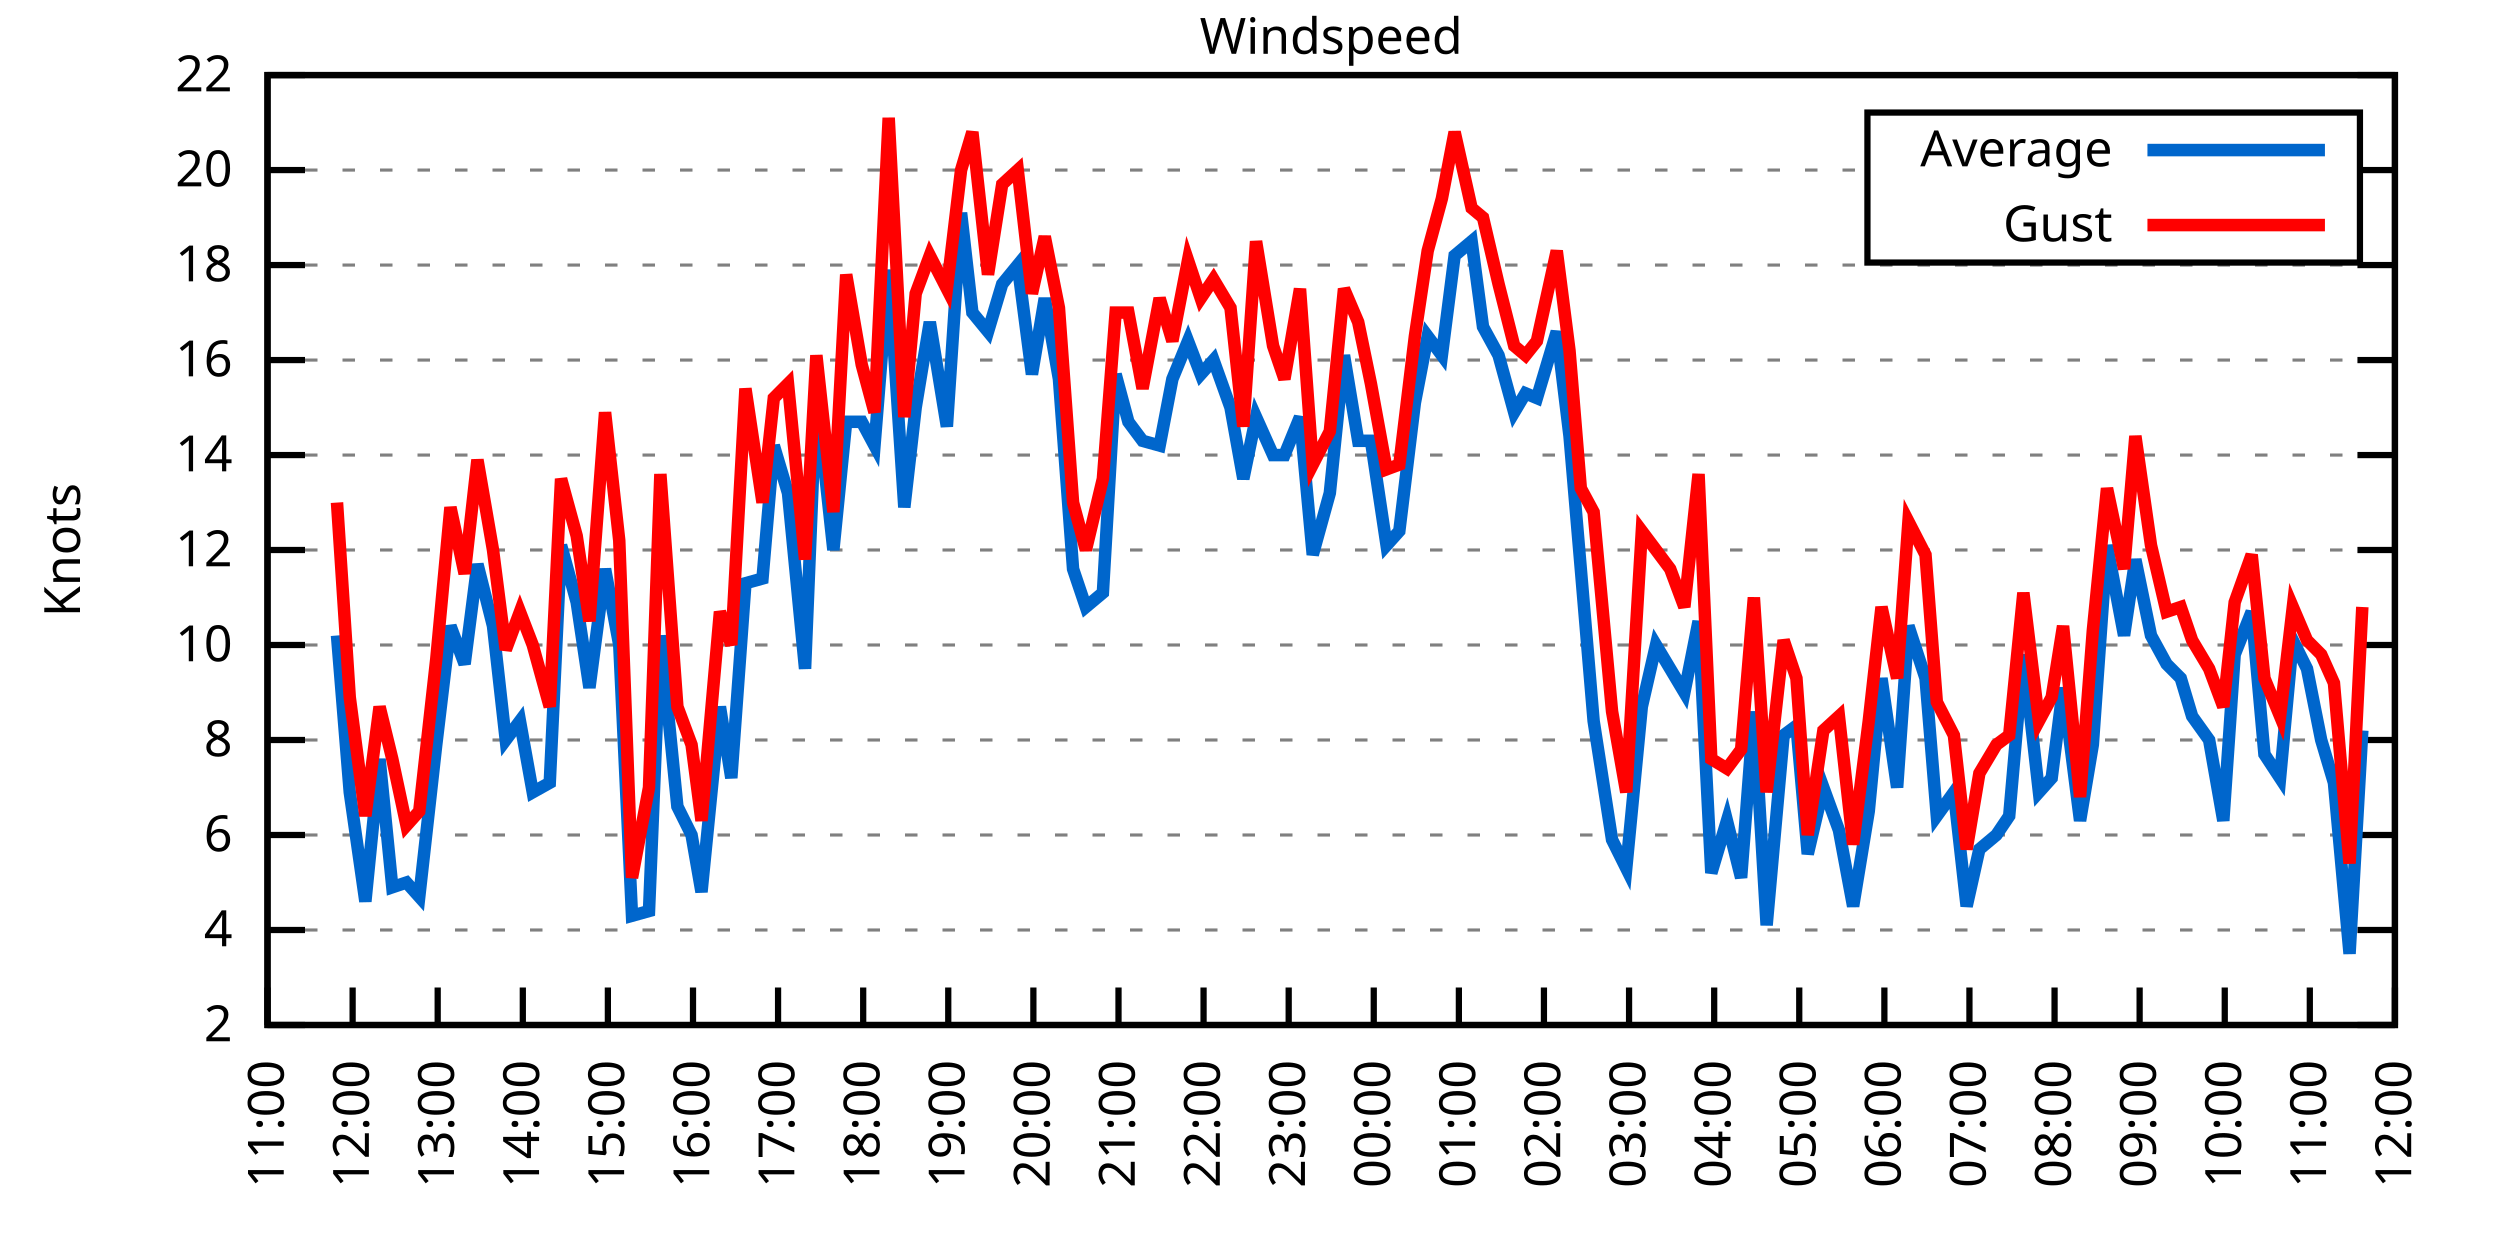
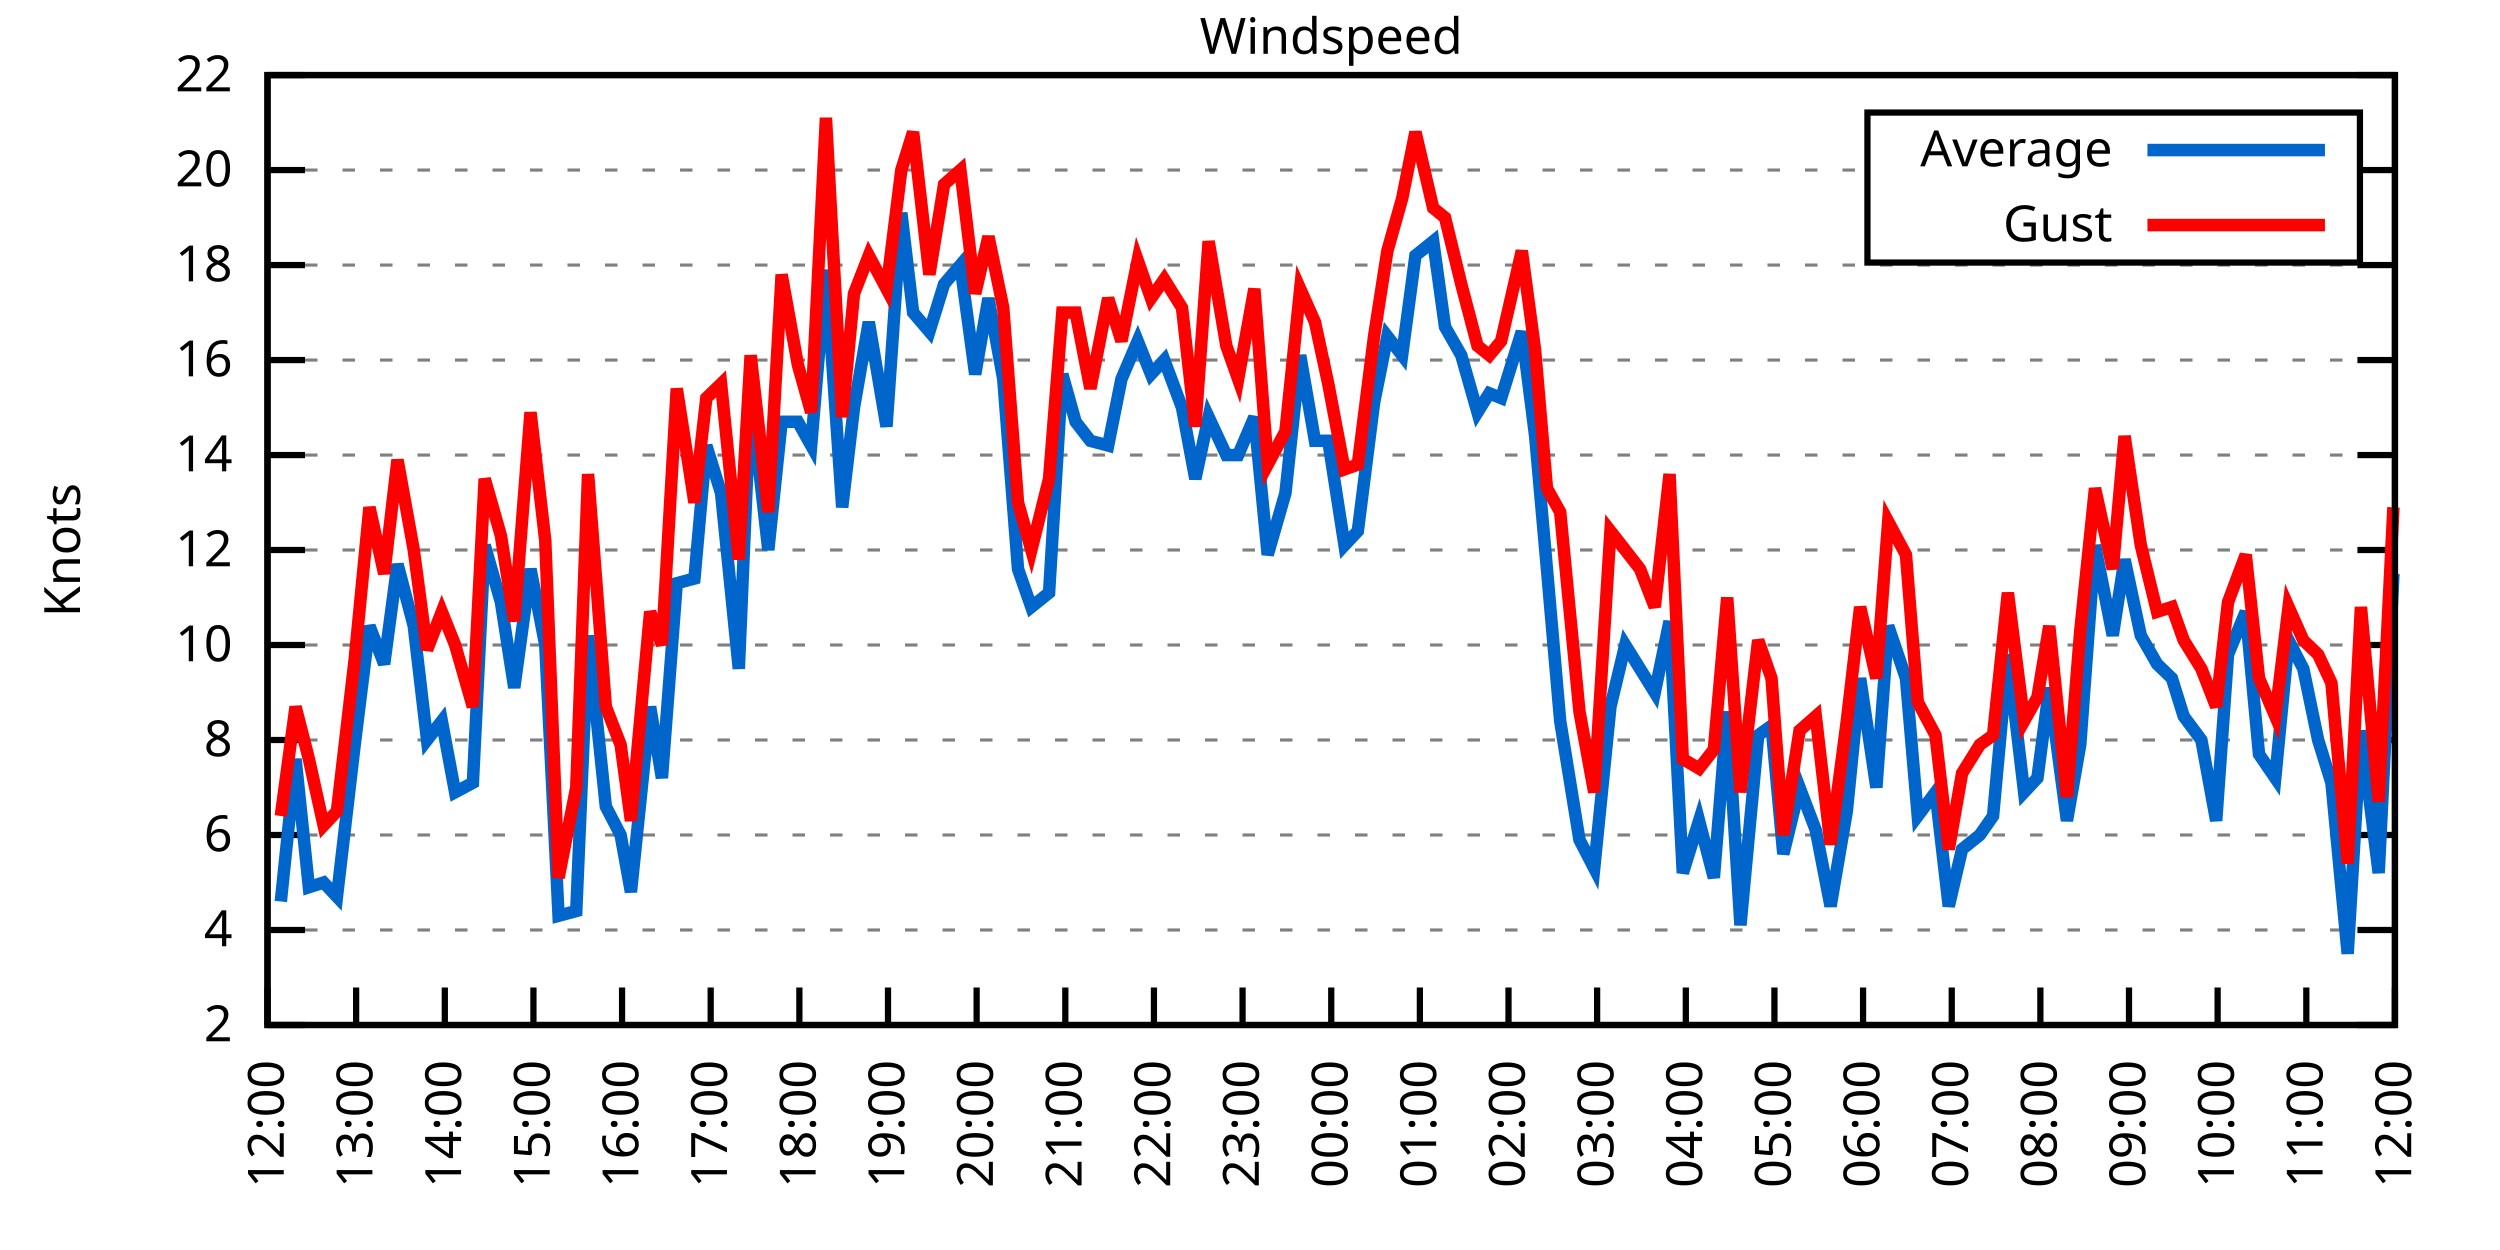
<svg xmlns="http://www.w3.org/2000/svg" xmlns:xlink="http://www.w3.org/1999/xlink" width="400" height="200" viewBox="0 0 400 200">
  <g id="gnuplot_canvas">
    <rect x="0" y="0" width="400" height="200" fill="none" />
    <defs>
      <circle id="gpDot" r="0.5" stroke-width="0.5" stroke="currentColor" />
      <path id="gpPt0" stroke-width="0.333" stroke="currentColor" d="M-1,0 h2 M0,-1 v2" />
      <path id="gpPt1" stroke-width="0.333" stroke="currentColor" d="M-1,-1 L1,1 M1,-1 L-1,1" />
      <path id="gpPt2" stroke-width="0.333" stroke="currentColor" d="M-1,0 L1,0 M0,-1 L0,1 M-1,-1 L1,1 M-1,1 L1,-1" />
      <rect id="gpPt3" stroke-width="0.333" stroke="currentColor" x="-1" y="-1" width="2" height="2" />
      <rect id="gpPt4" stroke-width="0.333" stroke="currentColor" fill="currentColor" x="-1" y="-1" width="2" height="2" />
      <circle id="gpPt5" stroke-width="0.333" stroke="currentColor" cx="0" cy="0" r="1" />
      <use xlink:href="#gpPt5" id="gpPt6" fill="currentColor" stroke="none" />
      <path id="gpPt7" stroke-width="0.333" stroke="currentColor" d="M0,-1.33 L-1.33,0.67 L1.33,0.67 z" />
      <use xlink:href="#gpPt7" id="gpPt8" fill="currentColor" stroke="none" />
      <use xlink:href="#gpPt7" id="gpPt9" stroke="currentColor" transform="rotate(180)" />
      <use xlink:href="#gpPt9" id="gpPt10" fill="currentColor" stroke="none" />
      <use xlink:href="#gpPt3" id="gpPt11" stroke="currentColor" transform="rotate(45)" />
      <use xlink:href="#gpPt11" id="gpPt12" fill="currentColor" stroke="none" />
      <path id="gpPt13" stroke-width="0.333" stroke="currentColor" d="M0,1.330 L1.265,0.411 L0.782,-1.067 L-0.782,-1.076 L-1.265,0.411 z" />
      <use xlink:href="#gpPt13" id="gpPt14" fill="currentColor" stroke="none" />
      <filter id="textbox" filterUnits="objectBoundingBox" x="0" y="0" height="1" width="1">
        <feFlood flood-color="white" flood-opacity="1" result="bgnd" />
        <feComposite in="SourceGraphic" in2="bgnd" operator="atop" />
      </filter>
      <filter id="greybox" filterUnits="objectBoundingBox" x="0" y="0" height="1" width="1">
        <feFlood flood-color="lightgrey" flood-opacity="1" result="grey" />
        <feComposite in="SourceGraphic" in2="grey" operator="atop" />
      </filter>
    </defs>
    <g fill="none" color="white" stroke="currentColor" stroke-width="1.00" stroke-linecap="butt" stroke-linejoin="miter">
</g>
    <g fill="none" color="black" stroke="currentColor" stroke-width="1.00" stroke-linecap="butt" stroke-linejoin="miter">
      <g stroke="none" shape-rendering="crispEdges">
        <polygon fill="rgb(255, 255, 255)" points="42.80,164.00 383.18,164.00 383.18,12.02 42.80,12.02 " />
      </g>
    </g>
    <g fill="none" color="black" stroke="currentColor" stroke-width="1.00" stroke-linecap="butt" stroke-linejoin="miter">
</g>
    <g fill="none" color="black" stroke="black" stroke-width="0.50" stroke-linecap="butt" stroke-linejoin="miter">
</g>
    <g fill="none" color="gray" stroke="currentColor" stroke-width="0.50" stroke-linecap="butt" stroke-linejoin="miter">
      <path stroke="gray" stroke-dasharray="2,4" class="gridline" d="M42.80,164.00 L383.19,164.00  " />
    </g>
    <g fill="none" color="gray" stroke="gray" stroke-width="1.00" stroke-linecap="butt" stroke-linejoin="miter">
</g>
    <g fill="none" color="black" stroke="currentColor" stroke-width="1.00" stroke-linecap="butt" stroke-linejoin="miter">
      <path stroke="black" d="M42.80,164.00 L48.80,164.00 M383.19,164.00 L377.19,164.00  " />
      <g transform="translate(37.20,166.60)" stroke="none" fill="black" font-family="Sans" font-size="8.00" text-anchor="end">
        <text>
          <tspan font-family="Sans"> 2</tspan>
        </text>
      </g>
    </g>
    <g fill="none" color="black" stroke="currentColor" stroke-width="1.00" stroke-linecap="butt" stroke-linejoin="miter">
</g>
    <g fill="none" color="black" stroke="black" stroke-width="0.50" stroke-linecap="butt" stroke-linejoin="miter">
</g>
    <g fill="none" color="gray" stroke="currentColor" stroke-width="0.50" stroke-linecap="butt" stroke-linejoin="miter">
      <path stroke="gray" stroke-dasharray="2,4" class="gridline" d="M42.80,148.80 L383.19,148.80  " />
    </g>
    <g fill="none" color="gray" stroke="gray" stroke-width="1.00" stroke-linecap="butt" stroke-linejoin="miter">
</g>
    <g fill="none" color="black" stroke="currentColor" stroke-width="1.00" stroke-linecap="butt" stroke-linejoin="miter">
      <path stroke="black" d="M42.80,148.80 L48.80,148.80 M383.19,148.80 L377.19,148.80  " />
      <g transform="translate(37.20,151.40)" stroke="none" fill="black" font-family="Sans" font-size="8.00" text-anchor="end">
        <text>
          <tspan font-family="Sans"> 4</tspan>
        </text>
      </g>
    </g>
    <g fill="none" color="black" stroke="currentColor" stroke-width="1.00" stroke-linecap="butt" stroke-linejoin="miter">
</g>
    <g fill="none" color="black" stroke="black" stroke-width="0.50" stroke-linecap="butt" stroke-linejoin="miter">
</g>
    <g fill="none" color="gray" stroke="currentColor" stroke-width="0.50" stroke-linecap="butt" stroke-linejoin="miter">
      <path stroke="gray" stroke-dasharray="2,4" class="gridline" d="M42.80,133.60 L383.19,133.60  " />
    </g>
    <g fill="none" color="gray" stroke="gray" stroke-width="1.00" stroke-linecap="butt" stroke-linejoin="miter">
</g>
    <g fill="none" color="black" stroke="currentColor" stroke-width="1.00" stroke-linecap="butt" stroke-linejoin="miter">
      <path stroke="black" d="M42.80,133.60 L48.80,133.60 M383.19,133.60 L377.19,133.60  " />
      <g transform="translate(37.20,136.20)" stroke="none" fill="black" font-family="Sans" font-size="8.00" text-anchor="end">
        <text>
          <tspan font-family="Sans"> 6</tspan>
        </text>
      </g>
    </g>
    <g fill="none" color="black" stroke="currentColor" stroke-width="1.00" stroke-linecap="butt" stroke-linejoin="miter">
</g>
    <g fill="none" color="black" stroke="black" stroke-width="0.50" stroke-linecap="butt" stroke-linejoin="miter">
</g>
    <g fill="none" color="gray" stroke="currentColor" stroke-width="0.50" stroke-linecap="butt" stroke-linejoin="miter">
      <path stroke="gray" stroke-dasharray="2,4" class="gridline" d="M42.80,118.40 L383.19,118.40  " />
    </g>
    <g fill="none" color="gray" stroke="gray" stroke-width="1.00" stroke-linecap="butt" stroke-linejoin="miter">
</g>
    <g fill="none" color="black" stroke="currentColor" stroke-width="1.00" stroke-linecap="butt" stroke-linejoin="miter">
      <path stroke="black" d="M42.80,118.40 L48.80,118.40 M383.19,118.40 L377.19,118.40  " />
      <g transform="translate(37.20,121.00)" stroke="none" fill="black" font-family="Sans" font-size="8.00" text-anchor="end">
        <text>
          <tspan font-family="Sans"> 8</tspan>
        </text>
      </g>
    </g>
    <g fill="none" color="black" stroke="currentColor" stroke-width="1.00" stroke-linecap="butt" stroke-linejoin="miter">
</g>
    <g fill="none" color="black" stroke="black" stroke-width="0.50" stroke-linecap="butt" stroke-linejoin="miter">
</g>
    <g fill="none" color="gray" stroke="currentColor" stroke-width="0.50" stroke-linecap="butt" stroke-linejoin="miter">
      <path stroke="gray" stroke-dasharray="2,4" class="gridline" d="M42.80,103.20 L383.19,103.20  " />
    </g>
    <g fill="none" color="gray" stroke="gray" stroke-width="1.00" stroke-linecap="butt" stroke-linejoin="miter">
</g>
    <g fill="none" color="black" stroke="currentColor" stroke-width="1.00" stroke-linecap="butt" stroke-linejoin="miter">
      <path stroke="black" d="M42.80,103.20 L48.80,103.20 M383.19,103.20 L377.19,103.20  " />
      <g transform="translate(37.20,105.80)" stroke="none" fill="black" font-family="Sans" font-size="8.00" text-anchor="end">
        <text>
          <tspan font-family="Sans"> 10</tspan>
        </text>
      </g>
    </g>
    <g fill="none" color="black" stroke="currentColor" stroke-width="1.00" stroke-linecap="butt" stroke-linejoin="miter">
</g>
    <g fill="none" color="black" stroke="black" stroke-width="0.50" stroke-linecap="butt" stroke-linejoin="miter">
</g>
    <g fill="none" color="gray" stroke="currentColor" stroke-width="0.50" stroke-linecap="butt" stroke-linejoin="miter">
      <path stroke="gray" stroke-dasharray="2,4" class="gridline" d="M42.80,88.00 L383.19,88.00  " />
    </g>
    <g fill="none" color="gray" stroke="gray" stroke-width="1.00" stroke-linecap="butt" stroke-linejoin="miter">
</g>
    <g fill="none" color="black" stroke="currentColor" stroke-width="1.00" stroke-linecap="butt" stroke-linejoin="miter">
      <path stroke="black" d="M42.80,88.00 L48.80,88.00 M383.19,88.00 L377.19,88.00  " />
      <g transform="translate(37.20,90.60)" stroke="none" fill="black" font-family="Sans" font-size="8.00" text-anchor="end">
        <text>
          <tspan font-family="Sans"> 12</tspan>
        </text>
      </g>
    </g>
    <g fill="none" color="black" stroke="currentColor" stroke-width="1.00" stroke-linecap="butt" stroke-linejoin="miter">
</g>
    <g fill="none" color="black" stroke="black" stroke-width="0.50" stroke-linecap="butt" stroke-linejoin="miter">
</g>
    <g fill="none" color="gray" stroke="currentColor" stroke-width="0.50" stroke-linecap="butt" stroke-linejoin="miter">
      <path stroke="gray" stroke-dasharray="2,4" class="gridline" d="M42.80,72.81 L383.19,72.81  " />
    </g>
    <g fill="none" color="gray" stroke="gray" stroke-width="1.00" stroke-linecap="butt" stroke-linejoin="miter">
</g>
    <g fill="none" color="black" stroke="currentColor" stroke-width="1.00" stroke-linecap="butt" stroke-linejoin="miter">
      <path stroke="black" d="M42.80,72.81 L48.80,72.81 M383.19,72.81 L377.19,72.81  " />
      <g transform="translate(37.20,75.41)" stroke="none" fill="black" font-family="Sans" font-size="8.00" text-anchor="end">
        <text>
          <tspan font-family="Sans"> 14</tspan>
        </text>
      </g>
    </g>
    <g fill="none" color="black" stroke="currentColor" stroke-width="1.00" stroke-linecap="butt" stroke-linejoin="miter">
</g>
    <g fill="none" color="black" stroke="black" stroke-width="0.50" stroke-linecap="butt" stroke-linejoin="miter">
</g>
    <g fill="none" color="gray" stroke="currentColor" stroke-width="0.50" stroke-linecap="butt" stroke-linejoin="miter">
      <path stroke="gray" stroke-dasharray="2,4" class="gridline" d="M42.80,57.61 L383.19,57.61  " />
    </g>
    <g fill="none" color="gray" stroke="gray" stroke-width="1.00" stroke-linecap="butt" stroke-linejoin="miter">
</g>
    <g fill="none" color="black" stroke="currentColor" stroke-width="1.00" stroke-linecap="butt" stroke-linejoin="miter">
      <path stroke="black" d="M42.80,57.61 L48.80,57.61 M383.19,57.61 L377.19,57.61  " />
      <g transform="translate(37.20,60.21)" stroke="none" fill="black" font-family="Sans" font-size="8.00" text-anchor="end">
        <text>
          <tspan font-family="Sans"> 16</tspan>
        </text>
      </g>
    </g>
    <g fill="none" color="black" stroke="currentColor" stroke-width="1.00" stroke-linecap="butt" stroke-linejoin="miter">
</g>
    <g fill="none" color="black" stroke="black" stroke-width="0.50" stroke-linecap="butt" stroke-linejoin="miter">
</g>
    <g fill="none" color="gray" stroke="currentColor" stroke-width="0.50" stroke-linecap="butt" stroke-linejoin="miter">
      <path stroke="gray" stroke-dasharray="2,4" class="gridline" d="M42.80,42.41 L383.19,42.41  " />
    </g>
    <g fill="none" color="gray" stroke="gray" stroke-width="1.00" stroke-linecap="butt" stroke-linejoin="miter">
</g>
    <g fill="none" color="black" stroke="currentColor" stroke-width="1.00" stroke-linecap="butt" stroke-linejoin="miter">
      <path stroke="black" d="M42.80,42.41 L48.80,42.41 M383.19,42.41 L377.19,42.41  " />
      <g transform="translate(37.20,45.01)" stroke="none" fill="black" font-family="Sans" font-size="8.00" text-anchor="end">
        <text>
          <tspan font-family="Sans"> 18</tspan>
        </text>
      </g>
    </g>
    <g fill="none" color="black" stroke="currentColor" stroke-width="1.00" stroke-linecap="butt" stroke-linejoin="miter">
</g>
    <g fill="none" color="black" stroke="black" stroke-width="0.50" stroke-linecap="butt" stroke-linejoin="miter">
</g>
    <g fill="none" color="gray" stroke="currentColor" stroke-width="0.50" stroke-linecap="butt" stroke-linejoin="miter">
      <path stroke="gray" stroke-dasharray="2,4" class="gridline" d="M42.80,27.21 L298.79,27.21 M377.59,27.21 L383.19,27.21  " />
    </g>
    <g fill="none" color="gray" stroke="gray" stroke-width="1.00" stroke-linecap="butt" stroke-linejoin="miter">
</g>
    <g fill="none" color="black" stroke="currentColor" stroke-width="1.00" stroke-linecap="butt" stroke-linejoin="miter">
      <path stroke="black" d="M42.80,27.21 L48.80,27.21 M383.19,27.21 L377.19,27.21  " />
      <g transform="translate(37.20,29.81)" stroke="none" fill="black" font-family="Sans" font-size="8.00" text-anchor="end">
        <text>
          <tspan font-family="Sans"> 20</tspan>
        </text>
      </g>
    </g>
    <g fill="none" color="black" stroke="currentColor" stroke-width="1.00" stroke-linecap="butt" stroke-linejoin="miter">
</g>
    <g fill="none" color="black" stroke="black" stroke-width="0.50" stroke-linecap="butt" stroke-linejoin="miter">
</g>
    <g fill="none" color="gray" stroke="currentColor" stroke-width="0.50" stroke-linecap="butt" stroke-linejoin="miter">
      <path stroke="gray" stroke-dasharray="2,4" class="gridline" d="M42.80,12.01 L383.19,12.01  " />
    </g>
    <g fill="none" color="gray" stroke="gray" stroke-width="1.00" stroke-linecap="butt" stroke-linejoin="miter">
</g>
    <g fill="none" color="black" stroke="currentColor" stroke-width="1.00" stroke-linecap="butt" stroke-linejoin="miter">
      <path stroke="black" d="M42.80,12.01 L48.80,12.01 M383.19,12.01 L377.19,12.01  " />
      <g transform="translate(37.20,14.61)" stroke="none" fill="black" font-family="Sans" font-size="8.00" text-anchor="end">
        <text>
          <tspan font-family="Sans"> 22</tspan>
        </text>
      </g>
    </g>
    <g fill="none" color="black" stroke="currentColor" stroke-width="1.00" stroke-linecap="butt" stroke-linejoin="miter">
      <path stroke="black" d="M42.80,164.00 L42.80,158.00  " />
      <g transform="translate(45.40,169.60) rotate(270.00)" stroke="none" fill="black" font-family="Sans" font-size="8.00" text-anchor="end">
        <text>
-           <tspan font-family="Sans">11:00</tspan>
-         </text>
-       </g>
-     </g>
-     <g fill="none" color="black" stroke="currentColor" stroke-width="1.00" stroke-linecap="butt" stroke-linejoin="miter">
-       <path stroke="black" d="M56.42,164.00 L56.42,158.00  " />
-       <g transform="translate(59.02,169.60) rotate(270.00)" stroke="none" fill="black" font-family="Sans" font-size="8.00" text-anchor="end">
-         <text>
          <tspan font-family="Sans">12:00</tspan>
        </text>
      </g>
    </g>
    <g fill="none" color="black" stroke="currentColor" stroke-width="1.00" stroke-linecap="butt" stroke-linejoin="miter">
-       <path stroke="black" d="M70.03,164.00 L70.03,158.00  " />
-       <g transform="translate(72.63,169.60) rotate(270.00)" stroke="none" fill="black" font-family="Sans" font-size="8.00" text-anchor="end">
+       <path stroke="black" d="M56.98,164.00 L56.98,158.00  " />
+       <g transform="translate(59.58,169.60) rotate(270.00)" stroke="none" fill="black" font-family="Sans" font-size="8.00" text-anchor="end">
        <text>
          <tspan font-family="Sans">13:00</tspan>
        </text>
      </g>
    </g>
    <g fill="none" color="black" stroke="currentColor" stroke-width="1.00" stroke-linecap="butt" stroke-linejoin="miter">
-       <path stroke="black" d="M83.65,164.00 L83.65,158.00  " />
-       <g transform="translate(86.25,169.60) rotate(270.00)" stroke="none" fill="black" font-family="Sans" font-size="8.00" text-anchor="end">
+       <path stroke="black" d="M71.17,164.00 L71.17,158.00  " />
+       <g transform="translate(73.77,169.60) rotate(270.00)" stroke="none" fill="black" font-family="Sans" font-size="8.00" text-anchor="end">
        <text>
          <tspan font-family="Sans">14:00</tspan>
        </text>
      </g>
    </g>
    <g fill="none" color="black" stroke="currentColor" stroke-width="1.00" stroke-linecap="butt" stroke-linejoin="miter">
-       <path stroke="black" d="M97.26,164.00 L97.26,158.00  " />
-       <g transform="translate(99.86,169.60) rotate(270.00)" stroke="none" fill="black" font-family="Sans" font-size="8.00" text-anchor="end">
+       <path stroke="black" d="M85.35,164.00 L85.35,158.00  " />
+       <g transform="translate(87.95,169.60) rotate(270.00)" stroke="none" fill="black" font-family="Sans" font-size="8.00" text-anchor="end">
        <text>
          <tspan font-family="Sans">15:00</tspan>
        </text>
      </g>
    </g>
    <g fill="none" color="black" stroke="currentColor" stroke-width="1.00" stroke-linecap="butt" stroke-linejoin="miter">
-       <path stroke="black" d="M110.88,164.00 L110.88,158.00  " />
-       <g transform="translate(113.48,169.60) rotate(270.00)" stroke="none" fill="black" font-family="Sans" font-size="8.00" text-anchor="end">
+       <path stroke="black" d="M99.53,164.00 L99.53,158.00  " />
+       <g transform="translate(102.13,169.60) rotate(270.00)" stroke="none" fill="black" font-family="Sans" font-size="8.00" text-anchor="end">
        <text>
          <tspan font-family="Sans">16:00</tspan>
        </text>
      </g>
    </g>
    <g fill="none" color="black" stroke="currentColor" stroke-width="1.00" stroke-linecap="butt" stroke-linejoin="miter">
-       <path stroke="black" d="M124.49,164.00 L124.49,158.00  " />
-       <g transform="translate(127.09,169.60) rotate(270.00)" stroke="none" fill="black" font-family="Sans" font-size="8.00" text-anchor="end">
+       <path stroke="black" d="M113.71,164.00 L113.71,158.00  " />
+       <g transform="translate(116.31,169.60) rotate(270.00)" stroke="none" fill="black" font-family="Sans" font-size="8.00" text-anchor="end">
        <text>
          <tspan font-family="Sans">17:00</tspan>
        </text>
      </g>
    </g>
    <g fill="none" color="black" stroke="currentColor" stroke-width="1.00" stroke-linecap="butt" stroke-linejoin="miter">
-       <path stroke="black" d="M138.11,164.00 L138.11,158.00  " />
-       <g transform="translate(140.71,169.60) rotate(270.00)" stroke="none" fill="black" font-family="Sans" font-size="8.00" text-anchor="end">
+       <path stroke="black" d="M127.90,164.00 L127.90,158.00  " />
+       <g transform="translate(130.50,169.60) rotate(270.00)" stroke="none" fill="black" font-family="Sans" font-size="8.00" text-anchor="end">
        <text>
          <tspan font-family="Sans">18:00</tspan>
        </text>
      </g>
    </g>
    <g fill="none" color="black" stroke="currentColor" stroke-width="1.00" stroke-linecap="butt" stroke-linejoin="miter">
-       <path stroke="black" d="M151.72,164.00 L151.72,158.00  " />
-       <g transform="translate(154.32,169.60) rotate(270.00)" stroke="none" fill="black" font-family="Sans" font-size="8.00" text-anchor="end">
+       <path stroke="black" d="M142.08,164.00 L142.08,158.00  " />
+       <g transform="translate(144.68,169.60) rotate(270.00)" stroke="none" fill="black" font-family="Sans" font-size="8.00" text-anchor="end">
        <text>
          <tspan font-family="Sans">19:00</tspan>
        </text>
      </g>
    </g>
    <g fill="none" color="black" stroke="currentColor" stroke-width="1.00" stroke-linecap="butt" stroke-linejoin="miter">
-       <path stroke="black" d="M165.34,164.00 L165.34,158.00  " />
-       <g transform="translate(167.94,169.60) rotate(270.00)" stroke="none" fill="black" font-family="Sans" font-size="8.00" text-anchor="end">
+       <path stroke="black" d="M156.26,164.00 L156.26,158.00  " />
+       <g transform="translate(158.86,169.60) rotate(270.00)" stroke="none" fill="black" font-family="Sans" font-size="8.00" text-anchor="end">
        <text>
          <tspan font-family="Sans">20:00</tspan>
        </text>
      </g>
    </g>
    <g fill="none" color="black" stroke="currentColor" stroke-width="1.00" stroke-linecap="butt" stroke-linejoin="miter">
-       <path stroke="black" d="M178.96,164.00 L178.96,158.00  " />
-       <g transform="translate(181.56,169.60) rotate(270.00)" stroke="none" fill="black" font-family="Sans" font-size="8.00" text-anchor="end">
+       <path stroke="black" d="M170.45,164.00 L170.45,158.00  " />
+       <g transform="translate(173.05,169.60) rotate(270.00)" stroke="none" fill="black" font-family="Sans" font-size="8.00" text-anchor="end">
        <text>
          <tspan font-family="Sans">21:00</tspan>
        </text>
      </g>
    </g>
    <g fill="none" color="black" stroke="currentColor" stroke-width="1.00" stroke-linecap="butt" stroke-linejoin="miter">
-       <path stroke="black" d="M192.57,164.00 L192.57,158.00  " />
-       <g transform="translate(195.17,169.60) rotate(270.00)" stroke="none" fill="black" font-family="Sans" font-size="8.00" text-anchor="end">
+       <path stroke="black" d="M184.63,164.00 L184.63,158.00  " />
+       <g transform="translate(187.23,169.60) rotate(270.00)" stroke="none" fill="black" font-family="Sans" font-size="8.00" text-anchor="end">
        <text>
          <tspan font-family="Sans">22:00</tspan>
        </text>
      </g>
    </g>
    <g fill="none" color="black" stroke="currentColor" stroke-width="1.00" stroke-linecap="butt" stroke-linejoin="miter">
-       <path stroke="black" d="M206.19,164.00 L206.19,158.00  " />
-       <g transform="translate(208.79,169.60) rotate(270.00)" stroke="none" fill="black" font-family="Sans" font-size="8.00" text-anchor="end">
+       <path stroke="black" d="M198.81,164.00 L198.81,158.00  " />
+       <g transform="translate(201.41,169.60) rotate(270.00)" stroke="none" fill="black" font-family="Sans" font-size="8.00" text-anchor="end">
        <text>
          <tspan font-family="Sans">23:00</tspan>
        </text>
      </g>
    </g>
    <g fill="none" color="black" stroke="currentColor" stroke-width="1.00" stroke-linecap="butt" stroke-linejoin="miter">
-       <path stroke="black" d="M219.80,164.00 L219.80,158.00  " />
-       <g transform="translate(222.40,169.60) rotate(270.00)" stroke="none" fill="black" font-family="Sans" font-size="8.00" text-anchor="end">
+       <path stroke="black" d="M213.00,164.00 L213.00,158.00  " />
+       <g transform="translate(215.60,169.60) rotate(270.00)" stroke="none" fill="black" font-family="Sans" font-size="8.00" text-anchor="end">
        <text>
          <tspan font-family="Sans">00:00</tspan>
        </text>
      </g>
    </g>
    <g fill="none" color="black" stroke="currentColor" stroke-width="1.00" stroke-linecap="butt" stroke-linejoin="miter">
-       <path stroke="black" d="M233.42,164.00 L233.42,158.00  " />
-       <g transform="translate(236.02,169.60) rotate(270.00)" stroke="none" fill="black" font-family="Sans" font-size="8.00" text-anchor="end">
+       <path stroke="black" d="M227.18,164.00 L227.18,158.00  " />
+       <g transform="translate(229.78,169.60) rotate(270.00)" stroke="none" fill="black" font-family="Sans" font-size="8.00" text-anchor="end">
        <text>
          <tspan font-family="Sans">01:00</tspan>
        </text>
      </g>
    </g>
    <g fill="none" color="black" stroke="currentColor" stroke-width="1.00" stroke-linecap="butt" stroke-linejoin="miter">
-       <path stroke="black" d="M247.03,164.00 L247.03,158.00  " />
-       <g transform="translate(249.63,169.60) rotate(270.00)" stroke="none" fill="black" font-family="Sans" font-size="8.00" text-anchor="end">
+       <path stroke="black" d="M241.36,164.00 L241.36,158.00  " />
+       <g transform="translate(243.96,169.60) rotate(270.00)" stroke="none" fill="black" font-family="Sans" font-size="8.00" text-anchor="end">
        <text>
          <tspan font-family="Sans">02:00</tspan>
        </text>
      </g>
    </g>
    <g fill="none" color="black" stroke="currentColor" stroke-width="1.00" stroke-linecap="butt" stroke-linejoin="miter">
-       <path stroke="black" d="M260.65,164.00 L260.65,158.00  " />
-       <g transform="translate(263.25,169.60) rotate(270.00)" stroke="none" fill="black" font-family="Sans" font-size="8.00" text-anchor="end">
+       <path stroke="black" d="M255.54,164.00 L255.54,158.00  " />
+       <g transform="translate(258.14,169.60) rotate(270.00)" stroke="none" fill="black" font-family="Sans" font-size="8.00" text-anchor="end">
        <text>
          <tspan font-family="Sans">03:00</tspan>
        </text>
      </g>
    </g>
    <g fill="none" color="black" stroke="currentColor" stroke-width="1.00" stroke-linecap="butt" stroke-linejoin="miter">
-       <path stroke="black" d="M274.27,164.00 L274.27,158.00  " />
-       <g transform="translate(276.87,169.60) rotate(270.00)" stroke="none" fill="black" font-family="Sans" font-size="8.00" text-anchor="end">
+       <path stroke="black" d="M269.73,164.00 L269.73,158.00  " />
+       <g transform="translate(272.33,169.60) rotate(270.00)" stroke="none" fill="black" font-family="Sans" font-size="8.00" text-anchor="end">
        <text>
          <tspan font-family="Sans">04:00</tspan>
        </text>
      </g>
    </g>
    <g fill="none" color="black" stroke="currentColor" stroke-width="1.00" stroke-linecap="butt" stroke-linejoin="miter">
-       <path stroke="black" d="M287.88,164.00 L287.88,158.00  " />
-       <g transform="translate(290.48,169.60) rotate(270.00)" stroke="none" fill="black" font-family="Sans" font-size="8.00" text-anchor="end">
+       <path stroke="black" d="M283.91,164.00 L283.91,158.00  " />
+       <g transform="translate(286.51,169.60) rotate(270.00)" stroke="none" fill="black" font-family="Sans" font-size="8.00" text-anchor="end">
        <text>
          <tspan font-family="Sans">05:00</tspan>
        </text>
      </g>
    </g>
    <g fill="none" color="black" stroke="currentColor" stroke-width="1.00" stroke-linecap="butt" stroke-linejoin="miter">
-       <path stroke="black" d="M301.50,164.00 L301.50,158.00  " />
-       <g transform="translate(304.10,169.60) rotate(270.00)" stroke="none" fill="black" font-family="Sans" font-size="8.00" text-anchor="end">
+       <path stroke="black" d="M298.09,164.00 L298.09,158.00  " />
+       <g transform="translate(300.69,169.60) rotate(270.00)" stroke="none" fill="black" font-family="Sans" font-size="8.00" text-anchor="end">
        <text>
          <tspan font-family="Sans">06:00</tspan>
        </text>
      </g>
    </g>
    <g fill="none" color="black" stroke="currentColor" stroke-width="1.00" stroke-linecap="butt" stroke-linejoin="miter">
-       <path stroke="black" d="M315.11,164.00 L315.11,158.00  " />
-       <g transform="translate(317.71,169.60) rotate(270.00)" stroke="none" fill="black" font-family="Sans" font-size="8.00" text-anchor="end">
+       <path stroke="black" d="M312.28,164.00 L312.28,158.00  " />
+       <g transform="translate(314.88,169.60) rotate(270.00)" stroke="none" fill="black" font-family="Sans" font-size="8.00" text-anchor="end">
        <text>
          <tspan font-family="Sans">07:00</tspan>
        </text>
      </g>
    </g>
    <g fill="none" color="black" stroke="currentColor" stroke-width="1.00" stroke-linecap="butt" stroke-linejoin="miter">
-       <path stroke="black" d="M328.73,164.00 L328.73,158.00  " />
-       <g transform="translate(331.33,169.60) rotate(270.00)" stroke="none" fill="black" font-family="Sans" font-size="8.00" text-anchor="end">
+       <path stroke="black" d="M326.46,164.00 L326.46,158.00  " />
+       <g transform="translate(329.06,169.60) rotate(270.00)" stroke="none" fill="black" font-family="Sans" font-size="8.00" text-anchor="end">
        <text>
          <tspan font-family="Sans">08:00</tspan>
        </text>
      </g>
    </g>
    <g fill="none" color="black" stroke="currentColor" stroke-width="1.00" stroke-linecap="butt" stroke-linejoin="miter">
-       <path stroke="black" d="M342.34,164.00 L342.34,158.00  " />
-       <g transform="translate(344.94,169.60) rotate(270.00)" stroke="none" fill="black" font-family="Sans" font-size="8.00" text-anchor="end">
+       <path stroke="black" d="M340.64,164.00 L340.64,158.00  " />
+       <g transform="translate(343.24,169.60) rotate(270.00)" stroke="none" fill="black" font-family="Sans" font-size="8.00" text-anchor="end">
        <text>
          <tspan font-family="Sans">09:00</tspan>
        </text>
      </g>
    </g>
    <g fill="none" color="black" stroke="currentColor" stroke-width="1.00" stroke-linecap="butt" stroke-linejoin="miter">
-       <path stroke="black" d="M355.96,164.00 L355.96,158.00  " />
-       <g transform="translate(358.56,169.60) rotate(270.00)" stroke="none" fill="black" font-family="Sans" font-size="8.00" text-anchor="end">
+       <path stroke="black" d="M354.82,164.00 L354.82,158.00  " />
+       <g transform="translate(357.42,169.60) rotate(270.00)" stroke="none" fill="black" font-family="Sans" font-size="8.00" text-anchor="end">
        <text>
          <tspan font-family="Sans">10:00</tspan>
        </text>
      </g>
    </g>
    <g fill="none" color="black" stroke="currentColor" stroke-width="1.00" stroke-linecap="butt" stroke-linejoin="miter">
-       <path stroke="black" d="M369.57,164.00 L369.57,158.00  " />
-       <g transform="translate(372.17,169.60) rotate(270.00)" stroke="none" fill="black" font-family="Sans" font-size="8.00" text-anchor="end">
+       <path stroke="black" d="M369.01,164.00 L369.01,158.00  " />
+       <g transform="translate(371.61,169.60) rotate(270.00)" stroke="none" fill="black" font-family="Sans" font-size="8.00" text-anchor="end">
        <text>
          <tspan font-family="Sans">11:00</tspan>
        </text>
      </g>
    </g>
    <g fill="none" color="black" stroke="currentColor" stroke-width="1.00" stroke-linecap="butt" stroke-linejoin="miter">
      <path stroke="black" d="M383.19,164.00 L383.19,158.00  " />
      <g transform="translate(385.79,169.60) rotate(270.00)" stroke="none" fill="black" font-family="Sans" font-size="8.00" text-anchor="end">
        <text>
          <tspan font-family="Sans">12:00</tspan>
        </text>
      </g>
    </g>
    <g fill="none" color="black" stroke="currentColor" stroke-width="1.00" stroke-linecap="butt" stroke-linejoin="miter">
</g>
    <g fill="none" color="black" stroke="currentColor" stroke-width="1.00" stroke-linecap="butt" stroke-linejoin="miter">
      <path stroke="black" d="M42.80,12.01 L42.80,164.00 L383.19,164.00 L383.19,12.01 L42.80,12.01 Z  " />
    </g>
    <g fill="none" color="black" stroke="currentColor" stroke-width="1.00" stroke-linecap="butt" stroke-linejoin="miter">
</g>
    <g fill="none" color="black" stroke="currentColor" stroke-width="1.00" stroke-linecap="butt" stroke-linejoin="miter">
      <path stroke="black" d="M298.79,42.01 L298.79,18.01 L377.59,18.01 L377.59,42.01 L298.79,42.01 Z  " />
    </g>
    <g id="Windspeed_plot_1">
      <g fill="none" color="white" stroke="black" stroke-width="2.00" stroke-linecap="butt" stroke-linejoin="miter">
</g>
      <g fill="none" color="black" stroke="currentColor" stroke-width="2.00" stroke-linecap="butt" stroke-linejoin="miter">
        <g transform="translate(337.99,26.61)" stroke="none" fill="black" font-family="Sans" font-size="8.00" text-anchor="end">
          <text>
            <tspan font-family="Sans">Average</tspan>
          </text>
        </g>
      </g>
      <g fill="none" color="black" stroke="currentColor" stroke-width="2.00" stroke-linecap="butt" stroke-linejoin="miter">
-         <path stroke="rgb(  0, 102, 204)" d="M343.59,24.01 L371.99,24.01 M53.92,101.68 L55.96,126.76 L58.46,144.24 L60.73,121.44 L62.77,141.96 L65.04,141.20   L67.08,143.48 L69.80,119.16 L72.07,100.16 L74.34,106.24 L76.39,90.28 L78.88,100.16 L80.92,118.40 L83.19,115.36   L85.24,126.76 L87.96,125.24 L89.77,87.25 L92.27,96.36 L94.31,110.04 L96.81,91.04 L99.08,103.20 L101.12,146.52   L103.84,145.76 L105.66,101.68 L108.38,129.04 L110.65,133.60 L112.24,142.72 L115.19,113.08 L117.01,124.48 L119.27,93.32   L122.00,92.56 L123.81,71.29 L126.08,78.89 L128.81,107.00 L130.62,62.93 L133.34,88.00 L135.39,67.49 L137.88,67.49   L139.92,71.29 L142.19,43.17 L144.69,81.17 L146.51,65.21 L148.77,51.53 L151.50,68.25 L153.77,34.05 L155.58,50.01   L158.08,53.05 L160.35,45.45 L162.84,42.41 L165.11,59.89 L167.16,47.73 L169.43,60.65 L171.69,91.04 L173.74,97.12   L176.46,94.84 L178.50,59.89 L180.54,67.49 L182.81,70.53 L185.54,71.29 L187.58,60.65 L190.08,54.57 L192.12,59.89   L194.16,57.61 L196.88,65.21 L198.93,76.61 L200.97,66.73 L203.69,72.81 L205.51,72.81 L208.00,66.73 L210.04,88.76   L212.77,78.89 L215.04,56.85 L217.31,70.53 L219.35,70.53 L221.85,87.25 L223.89,84.97 L226.38,64.45 L228.43,53.81   L230.70,56.85 L232.74,40.89 L235.46,38.61 L237.28,52.29 L239.77,56.85 L242.27,65.97 L244.08,62.93 L245.90,63.69   L249.08,53.05 L251.12,69.77 L252.93,91.04 L254.98,115.36 L257.93,134.36 L260.20,138.92 L262.69,113.08 L264.96,103.20   L267.23,107.00 L269.50,110.80 L271.77,99.40 L273.81,139.68 L276.31,131.32 L278.58,140.44 L280.62,113.84 L282.66,148.04   L285.38,117.64 L287.43,116.12 L289.24,136.64 L291.74,126.00 L294.23,132.84 L296.50,145.00 L299.00,129.80 L301.04,108.52   L303.54,126.00 L305.35,100.16 L308.08,108.52 L309.89,130.56 L312.62,126.76 L314.66,145.00 L316.70,135.88 L319.42,133.60   L321.47,130.56 L323.74,104.72 L326.23,126.76 L328.27,124.48 L330.09,110.04 L332.81,131.32 L334.85,119.16 L337.12,87.25   L339.85,101.68 L341.66,89.52 L344.16,101.68 L346.65,106.24 L348.92,108.52 L350.74,114.60 L353.46,118.40 L355.73,131.32   L357.55,104.72 L360.27,97.88 L362.31,120.68 L364.81,124.48 L366.85,102.44 L369.12,107.00 L371.39,118.40 L373.43,125.24   L375.93,152.60 L377.97,116.88  " />
+         <path stroke="rgb(  0, 102, 204)" d="M343.59,24.01 L371.99,24.01 M44.93,144.24 L47.29,121.44 L49.42,141.96 L51.78,141.20 L53.91,143.48 L56.75,119.16   L59.11,100.16 L61.47,106.24 L63.60,90.28 L66.20,100.16 L68.33,118.40 L70.69,115.36 L72.82,126.76 L75.66,125.24   L77.55,87.25 L80.15,96.36 L82.28,110.04 L84.88,91.04 L87.24,103.20 L89.37,146.52 L92.20,145.76 L94.09,101.68   L96.93,129.04 L99.30,133.60 L100.95,142.72 L104.02,113.08 L105.91,124.48 L108.28,93.32 L111.11,92.56 L113.01,71.29   L115.37,78.89 L118.21,107.00 L120.10,62.93 L122.93,88.00 L125.06,67.49 L127.66,67.49 L129.79,71.29 L132.15,43.17   L134.75,81.17 L136.64,65.21 L139.01,51.53 L141.84,68.25 L144.21,34.05 L146.10,50.01 L148.70,53.05 L151.06,45.45   L153.66,42.41 L156.03,59.89 L158.15,47.73 L160.52,60.65 L162.88,91.04 L165.01,97.12 L167.85,94.84 L169.97,59.89   L172.10,67.49 L174.46,70.53 L177.30,71.29 L179.43,60.65 L182.03,54.57 L184.16,59.89 L186.28,57.61 L189.12,65.21   L191.25,76.61 L193.38,66.73 L196.21,72.81 L198.10,72.81 L200.70,66.73 L202.83,88.76 L205.67,78.89 L208.03,56.85   L210.39,70.53 L212.52,70.53 L215.12,87.25 L217.25,84.97 L219.85,64.45 L221.98,53.81 L224.34,56.85 L226.47,40.89   L229.31,38.61 L231.20,52.29 L233.80,56.85 L236.40,65.97 L238.29,62.93 L240.18,63.69 L243.49,53.05 L245.62,69.77   L247.51,91.04 L249.63,115.36 L252.71,134.36 L255.07,138.92 L257.67,113.08 L260.04,103.20 L262.40,107.00 L264.76,110.80   L267.13,99.40 L269.25,139.68 L271.85,131.32 L274.22,140.44 L276.35,113.84 L278.47,148.04 L281.31,117.64 L283.44,116.12   L285.33,136.64 L287.93,126.00 L290.53,132.84 L292.89,145.00 L295.49,129.80 L297.62,108.52 L300.22,126.00 L302.11,100.16   L304.95,108.52 L306.84,130.56 L309.68,126.76 L311.80,145.00 L313.93,135.88 L316.77,133.60 L318.89,130.56 L321.26,104.72   L323.86,126.76 L325.99,124.48 L327.88,110.04 L330.71,131.32 L332.84,119.16 L335.20,87.25 L338.04,101.68 L339.93,89.52   L342.53,101.68 L345.13,106.24 L347.50,108.52 L349.39,114.60 L352.22,118.40 L354.59,131.32 L356.48,104.72 L359.32,97.88   L361.44,120.68 L364.04,124.48 L366.17,102.44 L368.53,107.00 L370.90,118.40 L373.03,125.24 L375.63,152.60 L377.75,116.88   L380.59,139.68 L382.95,91.80  " />
      </g>
    </g>
    <g id="Windspeed_plot_2">
      <g fill="none" color="black" stroke="currentColor" stroke-width="2.00" stroke-linecap="butt" stroke-linejoin="miter">
        <g transform="translate(337.99,38.61)" stroke="none" fill="black" font-family="Sans" font-size="8.00" text-anchor="end">
          <text>
            <tspan font-family="Sans">Gust</tspan>
          </text>
        </g>
      </g>
      <g fill="none" color="black" stroke="currentColor" stroke-width="2.00" stroke-linecap="butt" stroke-linejoin="miter">
-         <path stroke="rgb(255,   0,   0)" d="M343.59,36.01 L371.99,36.01 M53.92,80.41 L55.96,111.56 L58.46,130.56 L60.73,113.08 L62.77,121.44 L65.04,132.08   L67.08,129.80 L69.80,105.48 L72.07,81.17 L74.34,91.80 L76.39,73.57 L78.88,88.00 L80.92,103.96 L83.19,97.88   L85.24,103.20 L87.96,113.08 L89.77,76.61 L92.27,85.73 L94.31,99.40 L96.81,65.97 L99.08,86.49 L101.12,140.44   L103.84,126.00 L105.66,75.85 L108.38,113.08 L110.65,119.16 L112.24,131.32 L115.19,97.88 L117.01,103.20 L119.27,62.17   L122.00,80.41 L123.81,63.69 L126.08,61.41 L128.81,89.52 L130.62,56.85 L133.34,81.93 L135.39,43.93 L137.88,58.37   L139.92,65.97 L142.19,18.85 L144.69,66.73 L146.51,46.97 L148.77,40.89 L151.50,46.21 L153.77,27.21 L155.58,21.13   L158.08,43.93 L160.35,29.49 L162.84,27.21 L165.11,46.97 L167.16,37.85 L169.43,49.25 L171.69,80.41 L173.74,88.00   L176.46,76.61 L178.50,50.01 L180.54,50.01 L182.81,62.17 L185.54,47.73 L187.58,54.57 L190.08,41.65 L192.12,47.73   L194.16,44.69 L196.88,49.25 L198.93,68.25 L200.97,38.61 L203.69,55.33 L205.51,60.65 L208.00,46.21 L210.04,74.33   L212.77,69.01 L215.04,46.21 L217.31,51.53 L219.35,61.41 L221.85,75.09 L223.89,74.33 L226.38,53.81 L228.43,40.13   L230.70,31.77 L232.74,21.13 L235.46,33.29 L237.28,34.81 L239.77,45.45 L242.27,55.33 L244.08,56.85 L245.90,54.57   L249.08,40.13 L251.12,56.09 L252.93,78.13 L254.98,81.93 L257.93,113.84 L260.20,126.76 L262.69,84.97 L264.96,88.00   L267.23,91.04 L269.50,97.12 L271.77,75.85 L273.81,121.44 L276.31,122.96 L278.58,119.92 L280.62,95.60 L282.66,126.76   L285.38,102.44 L287.43,108.52 L289.24,133.60 L291.74,116.88 L294.23,114.60 L296.50,135.12 L299.00,115.36 L301.04,97.12   L303.54,108.52 L305.35,83.45 L308.08,88.76 L309.89,112.32 L312.62,117.64 L314.66,135.88 L316.70,123.72 L319.42,119.16   L321.47,117.64 L323.74,94.84 L326.23,115.36 L328.27,111.56 L330.09,100.16 L332.81,127.52 L334.85,100.92 L337.12,78.13   L339.85,91.04 L341.66,69.77 L344.16,87.25 L346.65,97.88 L348.92,97.12 L350.74,102.44 L353.46,107.00 L355.73,113.08   L357.55,96.36 L360.27,88.76 L362.31,108.52 L364.81,114.60 L366.85,97.12 L369.12,102.44 L371.39,104.72 L373.43,109.28   L375.93,138.16 L377.97,97.12  " />
+         <path stroke="rgb(255,   0,   0)" d="M343.59,36.01 L371.99,36.01 M44.93,130.56 L47.29,113.08 L49.42,121.44 L51.78,132.08 L53.91,129.80 L56.75,105.48   L59.11,81.17 L61.47,91.80 L63.60,73.57 L66.20,88.00 L68.33,103.96 L70.69,97.88 L72.82,103.20 L75.66,113.08   L77.55,76.61 L80.15,85.73 L82.28,99.40 L84.88,65.97 L87.24,86.49 L89.37,140.44 L92.20,126.00 L94.09,75.85   L96.93,113.08 L99.30,119.16 L100.95,131.32 L104.02,97.88 L105.91,103.20 L108.28,62.17 L111.11,80.41 L113.01,63.69   L115.37,61.41 L118.21,89.52 L120.10,56.85 L122.93,81.93 L125.06,43.93 L127.66,58.37 L129.79,65.97 L132.15,18.85   L134.75,66.73 L136.64,46.97 L139.01,40.89 L141.84,46.21 L144.21,27.21 L146.10,21.13 L148.70,43.93 L151.06,29.49   L153.66,27.21 L156.03,46.97 L158.15,37.85 L160.52,49.25 L162.88,80.41 L165.01,88.00 L167.85,76.61 L169.97,50.01   L172.10,50.01 L174.46,62.17 L177.30,47.73 L179.43,54.57 L182.03,41.65 L184.16,47.73 L186.28,44.69 L189.12,49.25   L191.25,68.25 L193.38,38.61 L196.21,55.33 L198.10,60.65 L200.70,46.21 L202.83,74.33 L205.67,69.01 L208.03,46.21   L210.39,51.53 L212.52,61.41 L215.12,75.09 L217.25,74.33 L219.85,53.81 L221.98,40.13 L224.34,31.77 L226.47,21.13   L229.31,33.29 L231.20,34.81 L233.80,45.45 L236.40,55.33 L238.29,56.85 L240.18,54.57 L243.49,40.13 L245.62,56.09   L247.51,78.13 L249.63,81.93 L252.71,113.84 L255.07,126.76 L257.67,84.97 L260.04,88.00 L262.40,91.04 L264.76,97.12   L267.13,75.85 L269.25,121.44 L271.85,122.96 L274.22,119.92 L276.35,95.60 L278.47,126.76 L281.31,102.44 L283.44,108.52   L285.33,133.60 L287.93,116.88 L290.53,114.60 L292.89,135.12 L295.49,115.36 L297.62,97.12 L300.22,108.52 L302.11,83.45   L304.95,88.76 L306.84,112.32 L309.68,117.64 L311.80,135.88 L313.93,123.72 L316.77,119.16 L318.89,117.64 L321.26,94.84   L323.86,115.36 L325.99,111.56 L327.88,100.16 L330.71,127.52 L332.84,100.92 L335.20,78.13 L338.04,91.04 L339.93,69.77   L342.53,87.25 L345.13,97.88 L347.50,97.12 L349.39,102.44 L352.22,107.00 L354.59,113.08 L356.48,96.36 L359.32,88.76   L361.44,108.52 L364.04,114.60 L366.17,97.12 L368.53,102.44 L370.90,104.72 L373.03,109.28 L375.63,138.16 L377.75,97.12   L380.59,128.28 L382.95,81.17  " />
      </g>
    </g>
    <g fill="none" color="black" stroke="currentColor" stroke-width="2.00" stroke-linecap="butt" stroke-linejoin="miter">
</g>
    <g fill="none" color="black" stroke="black" stroke-width="1.00" stroke-linecap="butt" stroke-linejoin="miter">
</g>
    <g fill="none" color="black" stroke="currentColor" stroke-width="1.00" stroke-linecap="butt" stroke-linejoin="miter">
      <path stroke="black" d="M42.80,12.01 L42.80,164.00 L383.19,164.00 L383.19,12.01 L42.80,12.01 Z  " />
      <g transform="translate(12.80,88.01) rotate(270.00)" stroke="none" fill="black" font-family="Sans" font-size="8.00" text-anchor="middle">
        <text>
          <tspan font-family="Sans">Knots</tspan>
        </text>
      </g>
    </g>
    <g fill="none" color="black" stroke="currentColor" stroke-width="1.00" stroke-linecap="butt" stroke-linejoin="miter">
</g>
    <g fill="none" color="black" stroke="currentColor" stroke-width="1.00" stroke-linecap="butt" stroke-linejoin="miter">
      <g transform="translate(212.99,8.61)" stroke="none" fill="black" font-family="Sans" font-size="8.00" text-anchor="middle">
        <text>
          <tspan font-family="Sans">Windspeed</tspan>
        </text>
      </g>
    </g>
    <g fill="none" color="black" stroke="currentColor" stroke-width="1.00" stroke-linecap="butt" stroke-linejoin="miter">
</g>
  </g>
</svg>
